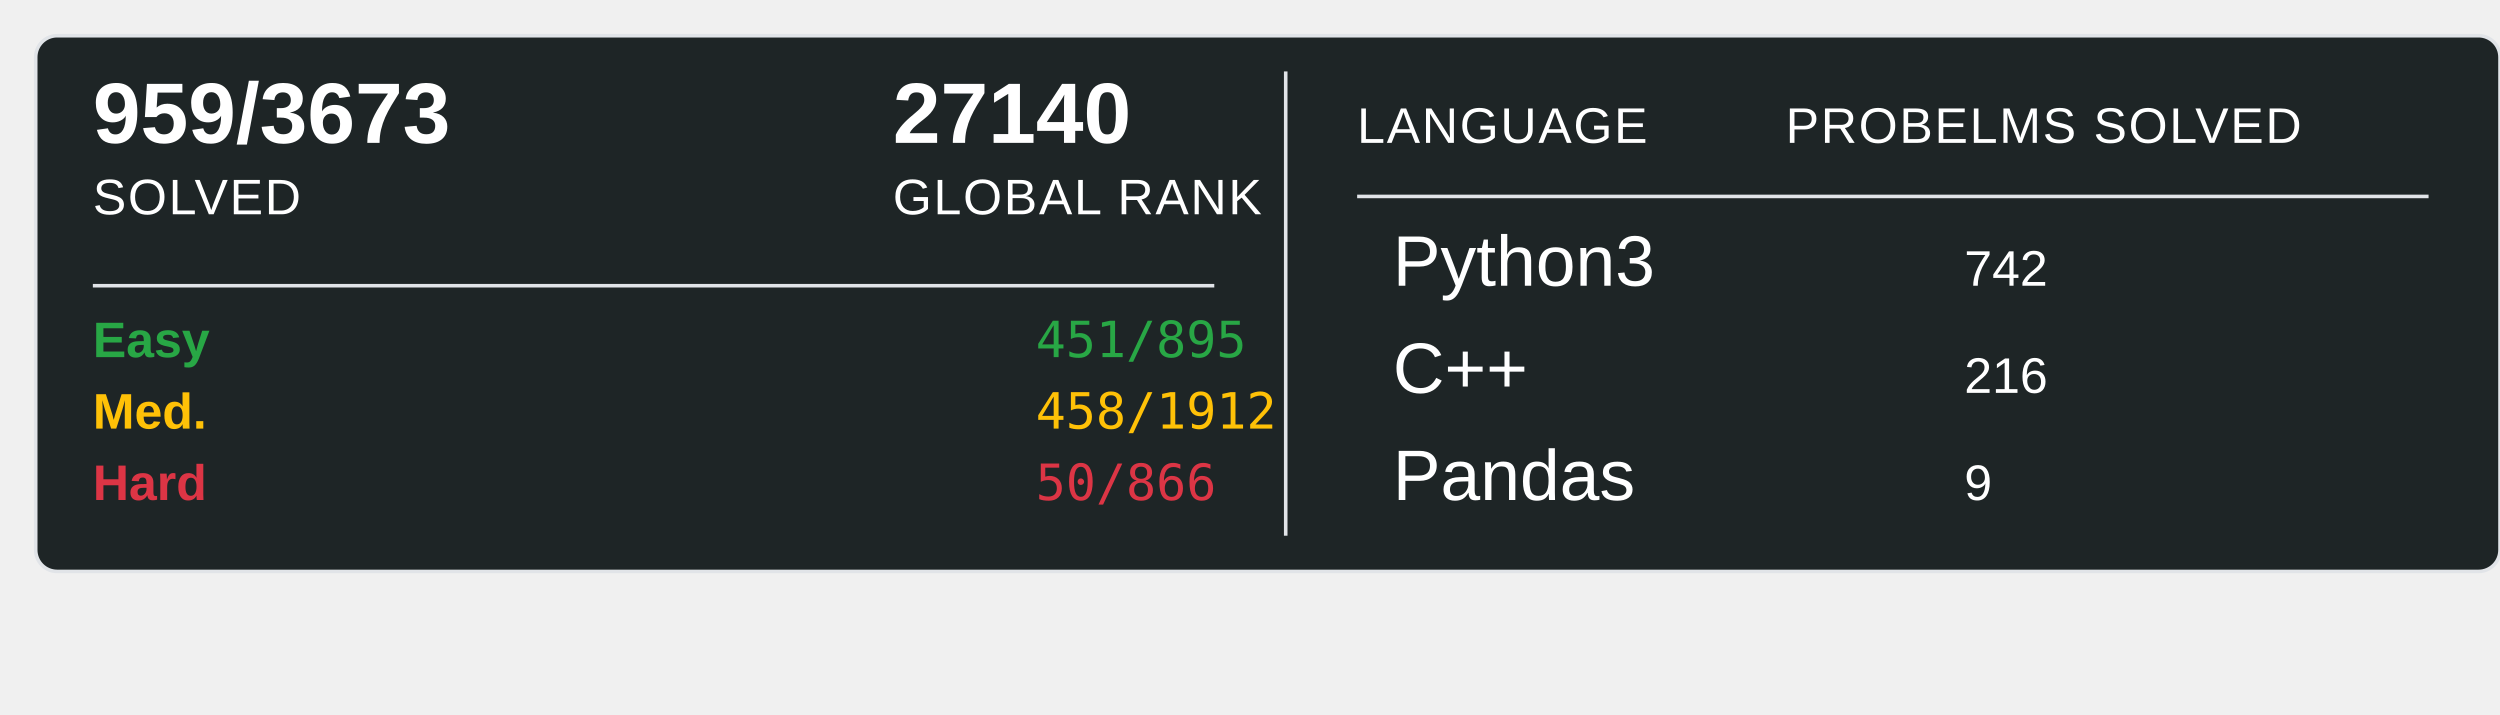
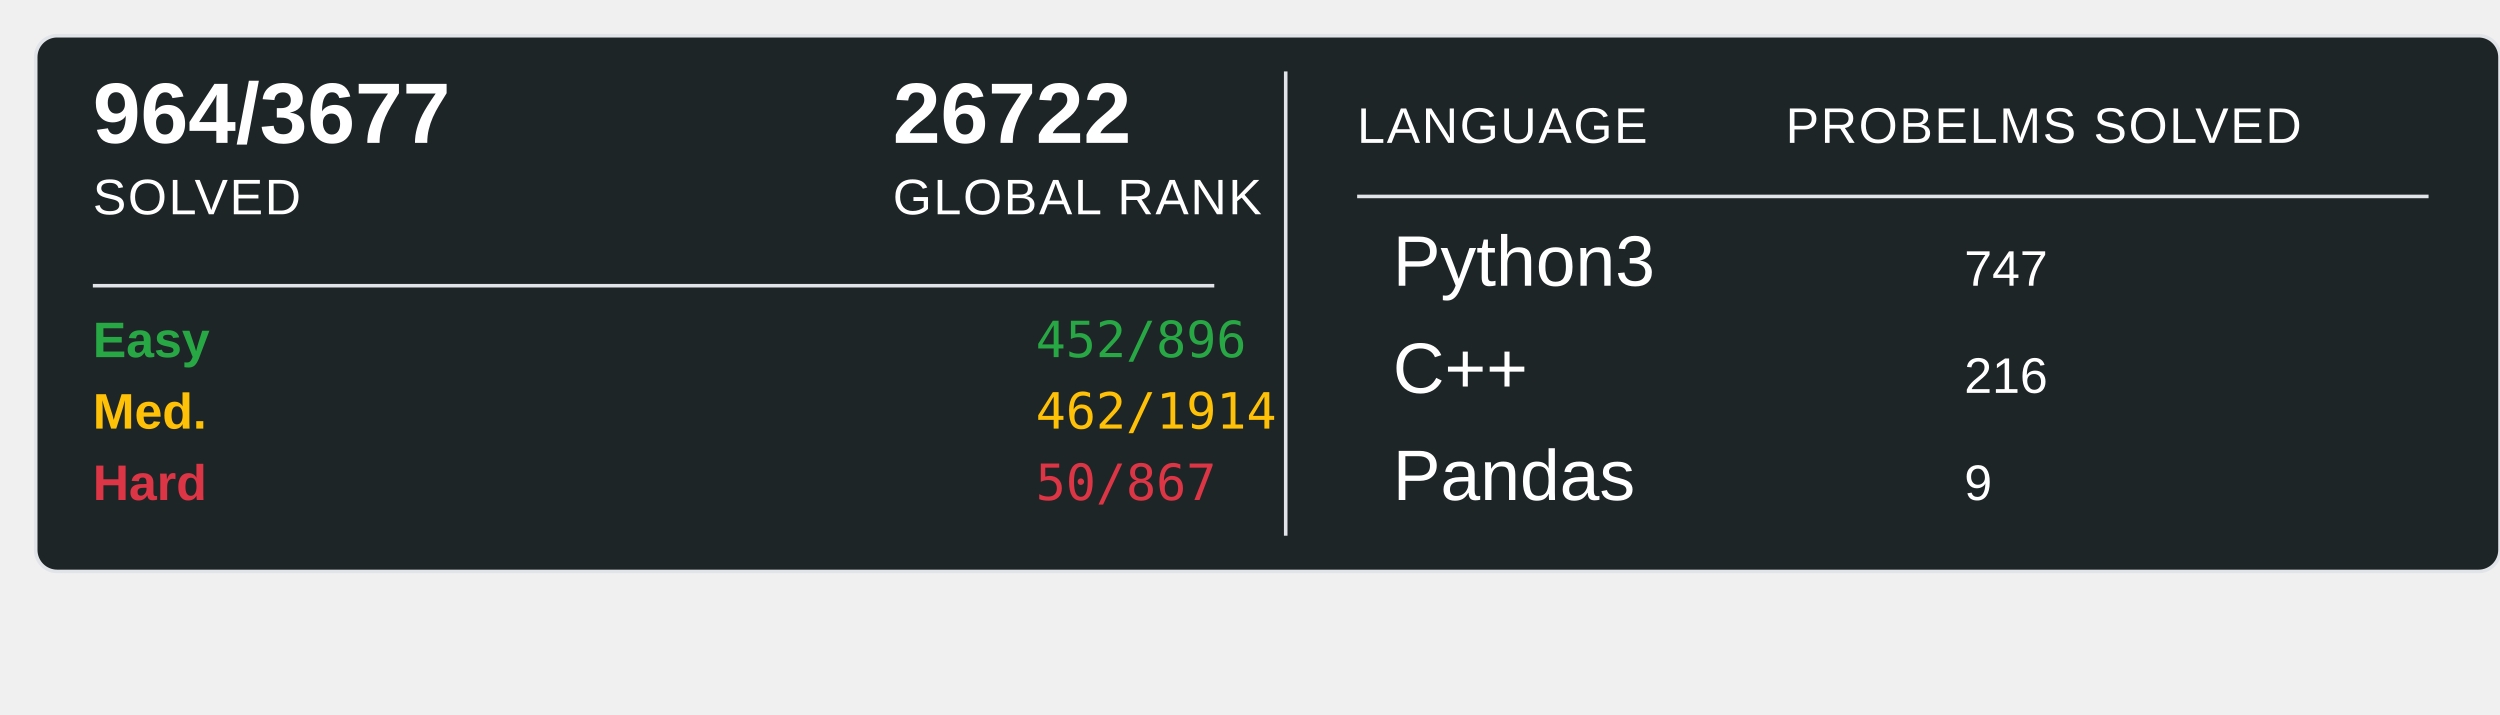
<svg xmlns="http://www.w3.org/2000/svg" width="700" height="200">
  <rect x="10" y="10" width="690" height="150" rx="6" ry="6" fill="#1E2526" stroke="#e1e4e8" stroke-width="1" />
-   <text x="26" y="40" font-family="Arial, sans-serif" font-size="24" font-weight="600" fill="#ffffff">959/3673</text>
+   <text x="26" y="40" font-family="Arial, sans-serif" font-size="24" font-weight="600" fill="#ffffff">964/3677</text>
  <text x="26" y="60" font-family="Arial, sans-serif" font-size="14" fill="#ffffff" text-transform="uppercase" letter-spacing="0.5">SOLVED</text>
-   <text x="250" y="40" font-family="Arial, sans-serif" font-size="24" font-weight="600" fill="#ffffff">27140</text>
+   <text x="250" y="40" font-family="Arial, sans-serif" font-size="24" font-weight="600" fill="#ffffff">26722</text>
  <text x="250" y="60" font-family="Arial, sans-serif" font-size="14" fill="#ffffff" text-transform="uppercase" letter-spacing="0.5">GLOBAL RANK</text>
  <line x1="26" y1="80" x2="340" y2="80" stroke="#e1e4e8" stroke-width="1" />
  <text x="26" y="100" font-family="Arial, sans-serif" font-size="14" font-weight="600" fill="#28a745">Easy</text>
-   <text x="290" y="100" font-family="monospace" font-size="14" fill="#28a745">451/895</text>
+   <text x="290" y="100" font-family="monospace" font-size="14" fill="#28a745">452/896</text>
  <text x="26" y="120" font-family="Arial, sans-serif" font-size="14" font-weight="600" fill="#ffc107">Med.</text>
-   <text x="290" y="120" font-family="monospace" font-size="14" fill="#ffc107">458/1912</text>
+   <text x="290" y="120" font-family="monospace" font-size="14" fill="#ffc107">462/1914</text>
  <text x="26" y="140" font-family="Arial, sans-serif" font-size="14" font-weight="600" fill="#dc3545">Hard</text>
-   <text x="290" y="140" font-family="monospace" font-size="14" fill="#dc3545">50/866</text>
+   <text x="290" y="140" font-family="monospace" font-size="14" fill="#dc3545">50/867</text>
  <line x1="360" y1="20" x2="360" y2="150" stroke="#e1e4e8" stroke-width="1" />
  <text x="380" y="40" font-family="Arial, sans-serif" font-size="14" fill="#ffffff" text-transform="uppercase" letter-spacing="0.5">LANGUAGE</text>
  <line x1="380" y1="55" x2="680" y2="55" stroke="#e1e4e8" stroke-width="1" />
  <text x="500" y="40" font-family="Arial, sans-serif" font-size="14" fill="#ffffff" text-transform="uppercase" letter-spacing="0.5">PROBELMS SOLVED</text>
  <text x="390" y="80" font-family="Arial, sans-serif" font-size="20" fill="#ffffff">Python3</text>
-   <text x="550" y="80" font-family="Arial, sans-serif" font-size="14" fill="#ffffff">742</text>
+   <text x="550" y="80" font-family="Arial, sans-serif" font-size="14" fill="#ffffff">747</text>
  <text x="390" y="110" font-family="Arial, sans-serif" font-size="20" fill="#ffffff">C++</text>
  <text x="550" y="110" font-family="Arial, sans-serif" font-size="14" fill="#ffffff">216</text>
  <text x="390" y="140" font-family="Arial, sans-serif" font-size="20" fill="#ffffff">Pandas</text>
  <text x="550" y="140" font-family="Arial, sans-serif" font-size="14" fill="#ffffff">9</text>
</svg>
